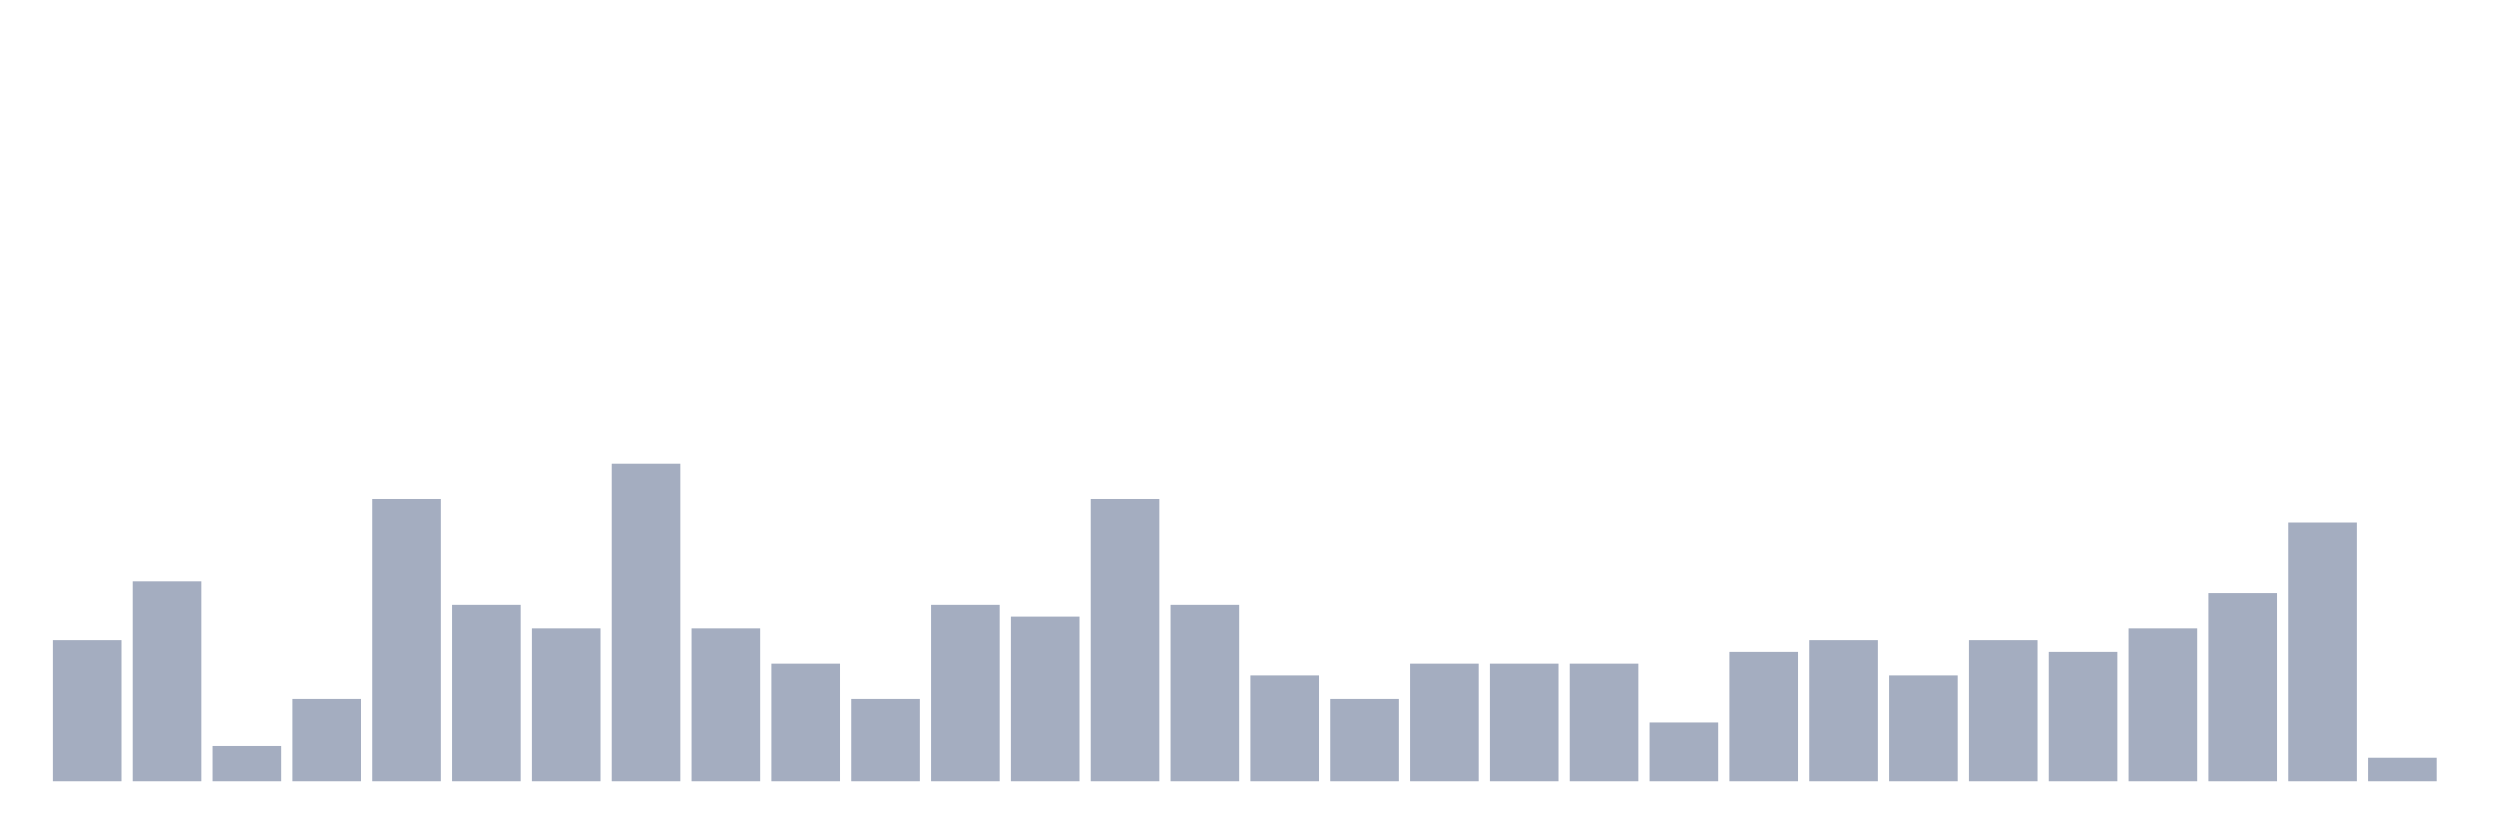
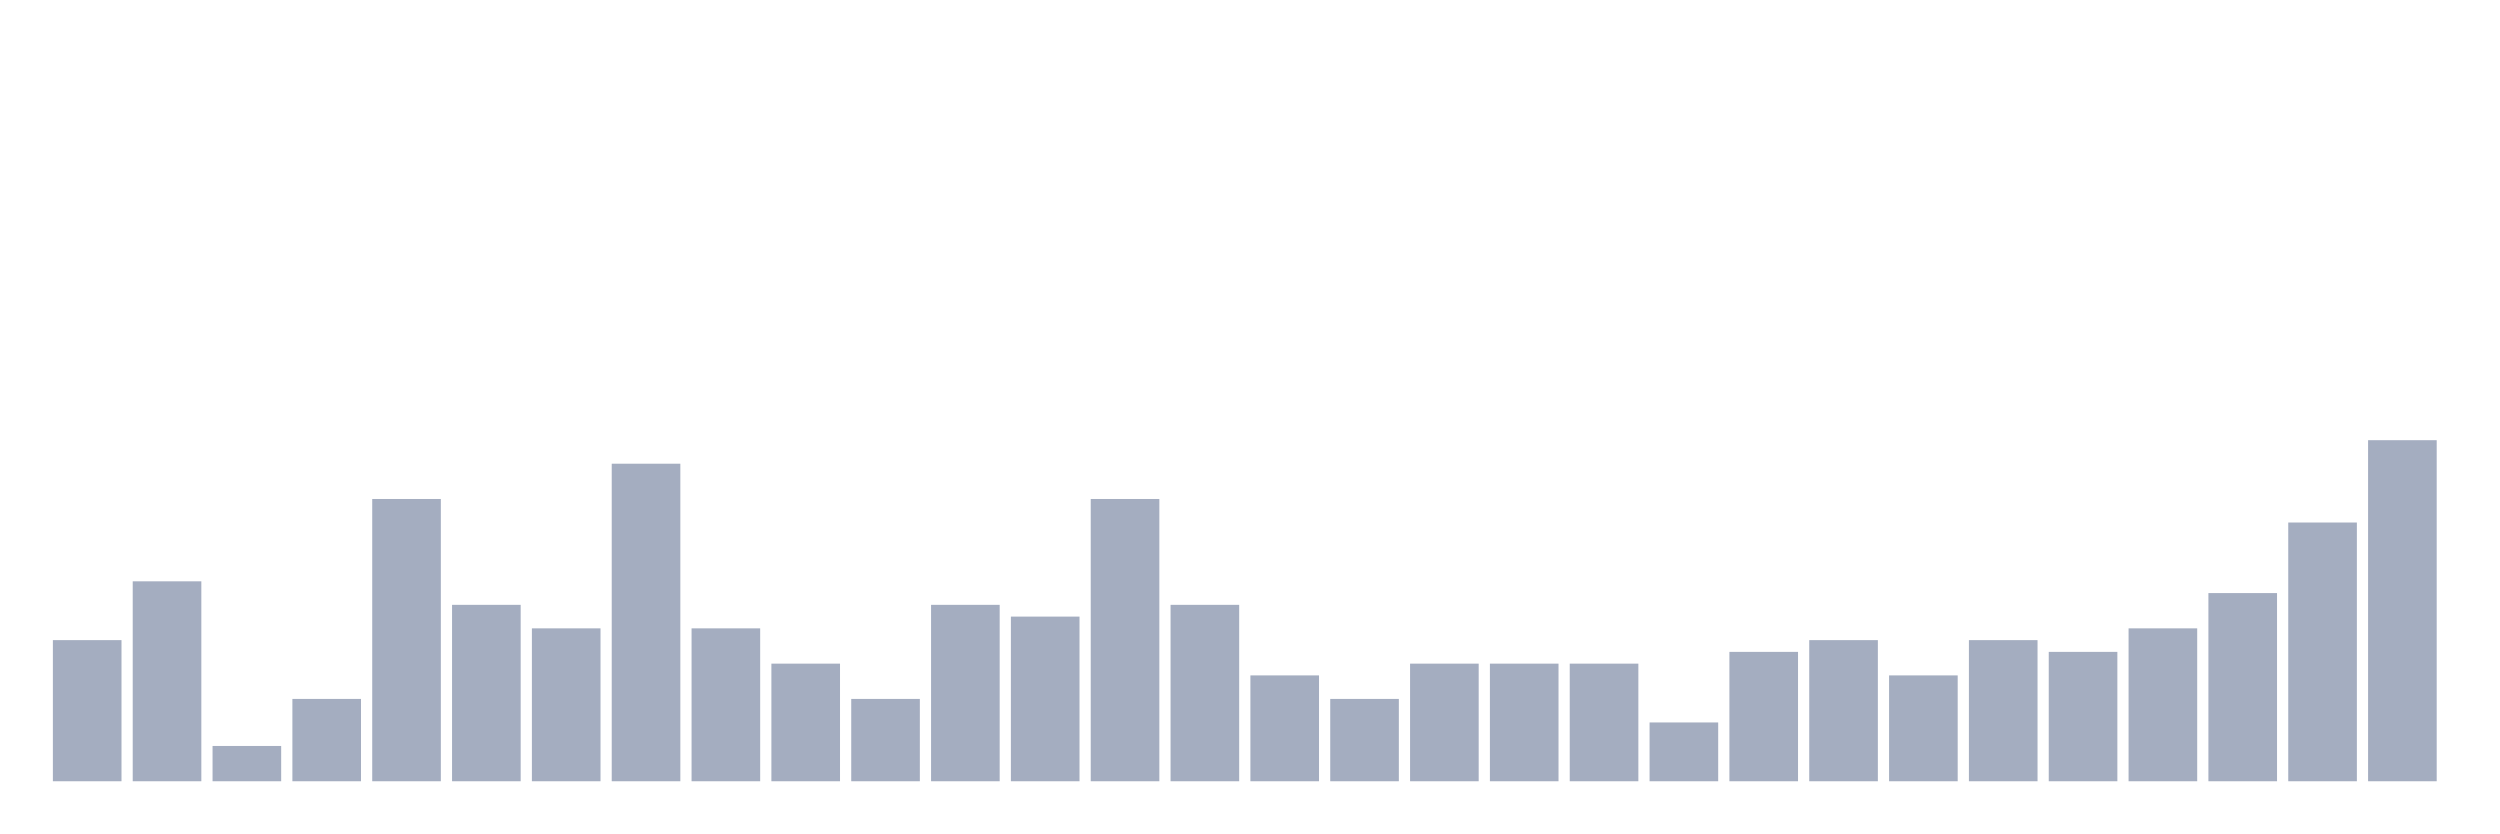
<svg xmlns="http://www.w3.org/2000/svg" viewBox="0 0 480 160">
  <g transform="translate(10,10)">
    <rect class="bar" x="0.153" width="13.175" y="112.903" height="27.097" fill="rgb(164,173,192)" />
    <rect class="bar" x="15.482" width="13.175" y="101.613" height="38.387" fill="rgb(164,173,192)" />
    <rect class="bar" x="30.81" width="13.175" y="133.226" height="6.774" fill="rgb(164,173,192)" />
    <rect class="bar" x="46.138" width="13.175" y="124.194" height="15.806" fill="rgb(164,173,192)" />
    <rect class="bar" x="61.466" width="13.175" y="85.806" height="54.194" fill="rgb(164,173,192)" />
    <rect class="bar" x="76.794" width="13.175" y="106.129" height="33.871" fill="rgb(164,173,192)" />
    <rect class="bar" x="92.123" width="13.175" y="110.645" height="29.355" fill="rgb(164,173,192)" />
    <rect class="bar" x="107.451" width="13.175" y="79.032" height="60.968" fill="rgb(164,173,192)" />
    <rect class="bar" x="122.779" width="13.175" y="110.645" height="29.355" fill="rgb(164,173,192)" />
    <rect class="bar" x="138.107" width="13.175" y="117.419" height="22.581" fill="rgb(164,173,192)" />
    <rect class="bar" x="153.436" width="13.175" y="124.194" height="15.806" fill="rgb(164,173,192)" />
    <rect class="bar" x="168.764" width="13.175" y="106.129" height="33.871" fill="rgb(164,173,192)" />
    <rect class="bar" x="184.092" width="13.175" y="108.387" height="31.613" fill="rgb(164,173,192)" />
    <rect class="bar" x="199.42" width="13.175" y="85.806" height="54.194" fill="rgb(164,173,192)" />
    <rect class="bar" x="214.748" width="13.175" y="106.129" height="33.871" fill="rgb(164,173,192)" />
    <rect class="bar" x="230.077" width="13.175" y="119.677" height="20.323" fill="rgb(164,173,192)" />
    <rect class="bar" x="245.405" width="13.175" y="124.194" height="15.806" fill="rgb(164,173,192)" />
    <rect class="bar" x="260.733" width="13.175" y="117.419" height="22.581" fill="rgb(164,173,192)" />
    <rect class="bar" x="276.061" width="13.175" y="117.419" height="22.581" fill="rgb(164,173,192)" />
    <rect class="bar" x="291.39" width="13.175" y="117.419" height="22.581" fill="rgb(164,173,192)" />
    <rect class="bar" x="306.718" width="13.175" y="128.71" height="11.29" fill="rgb(164,173,192)" />
    <rect class="bar" x="322.046" width="13.175" y="115.161" height="24.839" fill="rgb(164,173,192)" />
    <rect class="bar" x="337.374" width="13.175" y="112.903" height="27.097" fill="rgb(164,173,192)" />
    <rect class="bar" x="352.702" width="13.175" y="119.677" height="20.323" fill="rgb(164,173,192)" />
    <rect class="bar" x="368.031" width="13.175" y="112.903" height="27.097" fill="rgb(164,173,192)" />
    <rect class="bar" x="383.359" width="13.175" y="115.161" height="24.839" fill="rgb(164,173,192)" />
    <rect class="bar" x="398.687" width="13.175" y="110.645" height="29.355" fill="rgb(164,173,192)" />
    <rect class="bar" x="414.015" width="13.175" y="103.871" height="36.129" fill="rgb(164,173,192)" />
    <rect class="bar" x="429.344" width="13.175" y="90.323" height="49.677" fill="rgb(164,173,192)" />
-     <rect class="bar" x="444.672" width="13.175" y="135.484" height="4.516" fill="rgb(164,173,192)" />
+     <rect class="bar" x="444.672" width="13.175" y="74.516" height="65.484" fill="rgb(164,173,192)" />
  </g>
</svg>
